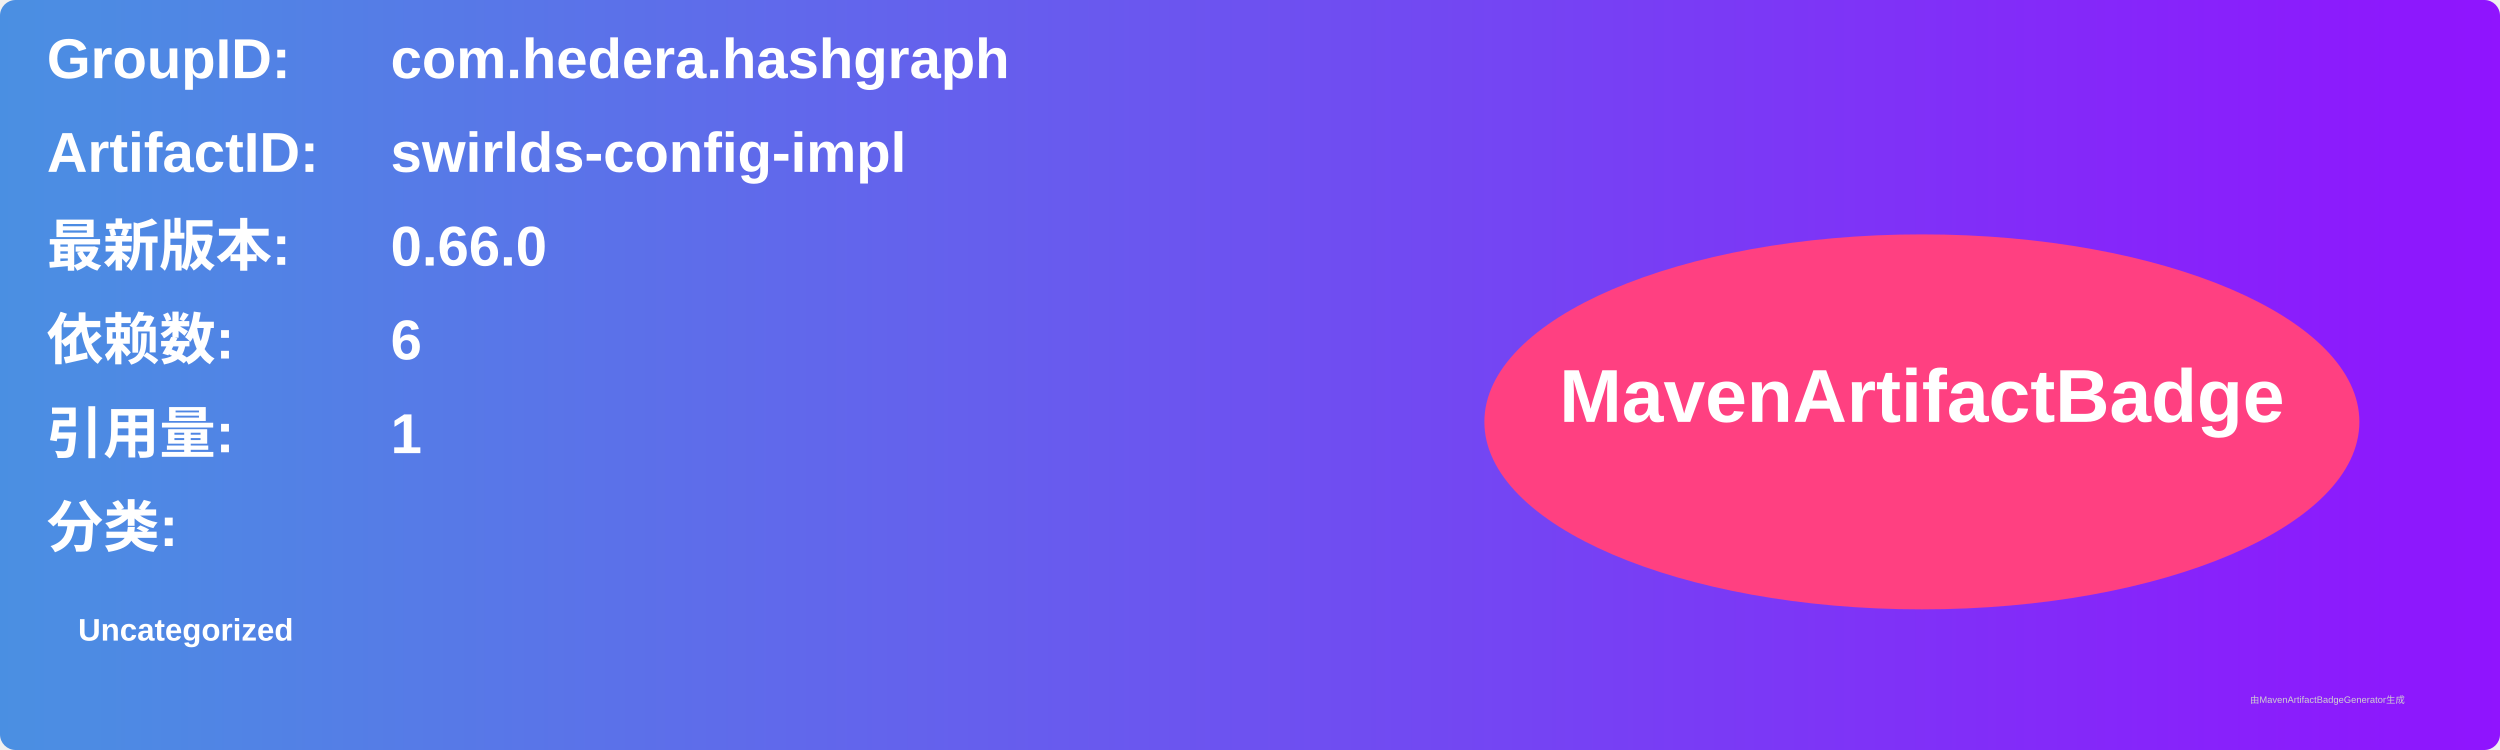
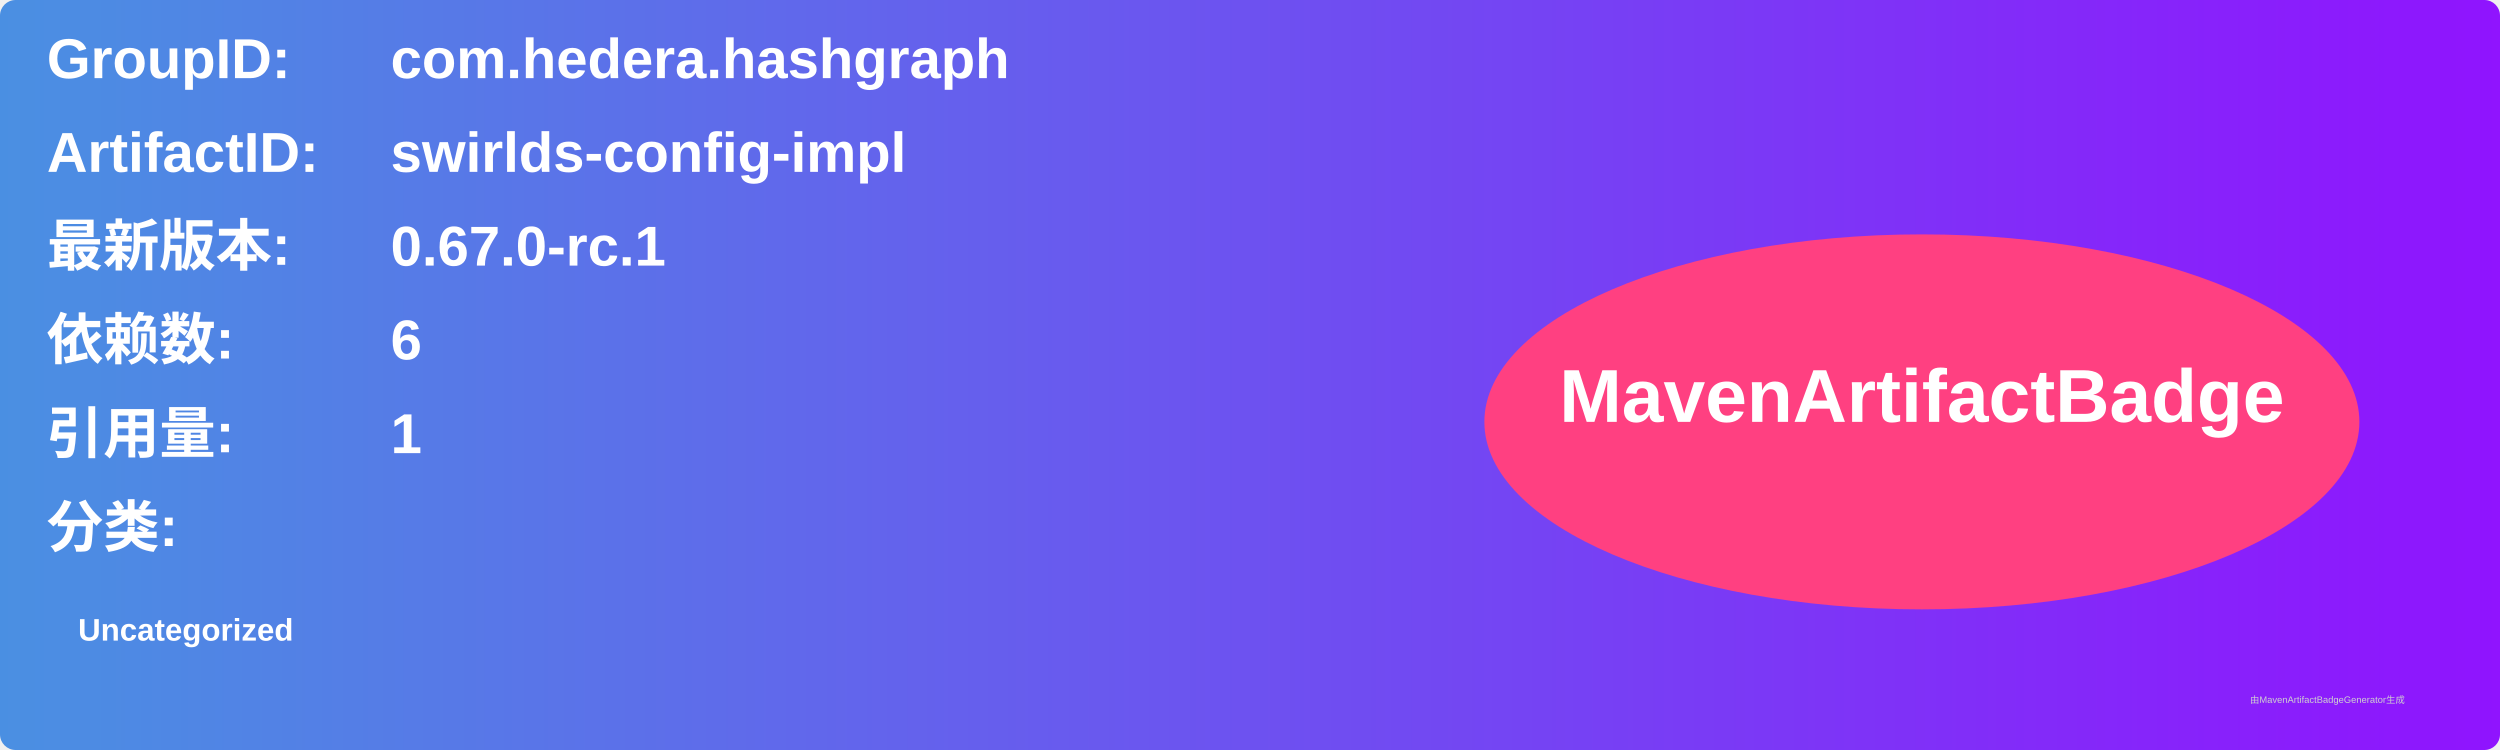
<svg xmlns="http://www.w3.org/2000/svg" width="800" height="240" viewBox="0 0 800 240">
  <linearGradient id="grad" x1="0%" y1="0%" x2="100%" y2="0%">
    <stop offset="0%" stop-color="#4a90e2" />
    <stop offset="100%" stop-color="#9013fe" />
  </linearGradient>
  <rect width="100%" height="100%" rx="5" ry="5" fill="url(#grad)" />
  <g transform="translate(15, 15)">
    <text x="0" y="10" font-family="Arial" font-size="18" fill="white" font-weight="bold" width="260">GroupID:</text>
    <text x="110" y="10" font-family="Arial" font-size="18" fill="white" font-weight="bold" width="460">com.hedera.hashgraph</text>
    <text x="0" y="40" font-family="Arial" font-size="18" fill="white" font-weight="bold" width="260">ArtifactID:</text>
    <text x="110" y="40" font-family="Arial" font-size="18" fill="white" font-weight="bold" width="460">swirlds-config-impl</text>
    <text x="0" y="70" font-family="Arial" font-size="18" fill="white" font-weight="bold">最新版本:</text>
    <text x="110" y="70" font-family="Arial" font-size="18" fill="white" font-weight="bold">
-       <tspan font-weight="bold">0.66.0</tspan>
+       <tspan font-weight="bold">0.67.0-rc.1</tspan>
    </text>
    <text x="0" y="100" font-family="Arial" font-size="18" fill="white" font-weight="bold">依赖数: </text>
    <text x="110" y="100" font-family="Arial" font-size="18" fill="white">
      <tspan font-weight="bold">6</tspan>
    </text>
    <text x="0" y="130" font-family="Arial" font-size="18" fill="white" font-weight="bold">引用量: </text>
    <text x="110" y="130" font-family="Arial" font-size="18" fill="white">
      <tspan font-weight="bold">1</tspan>
    </text>
    <text x="0" y="160" font-family="Arial" font-size="18" fill="white" font-weight="bold">分类:</text>
    <text x="10" y="190" font-family="Arial" font-size="10" fill="white">
      <tspan font-weight="bold">Uncategorized</tspan>
    </text>
    <ellipse cx="600" cy="120" rx="140" ry="60" fill="#ff4081" />
    <text x="600" y="120" text-anchor="middle" font-family="Arial" font-size="24" fill="white" font-weight="bold">MavenArtifactBadge</text>
  </g>
  <text x="720" y="225" font-family="Arial" font-size="3" fill="#d0d0d0">由MavenArtifactBadgeGenerator生成</text>
</svg>
